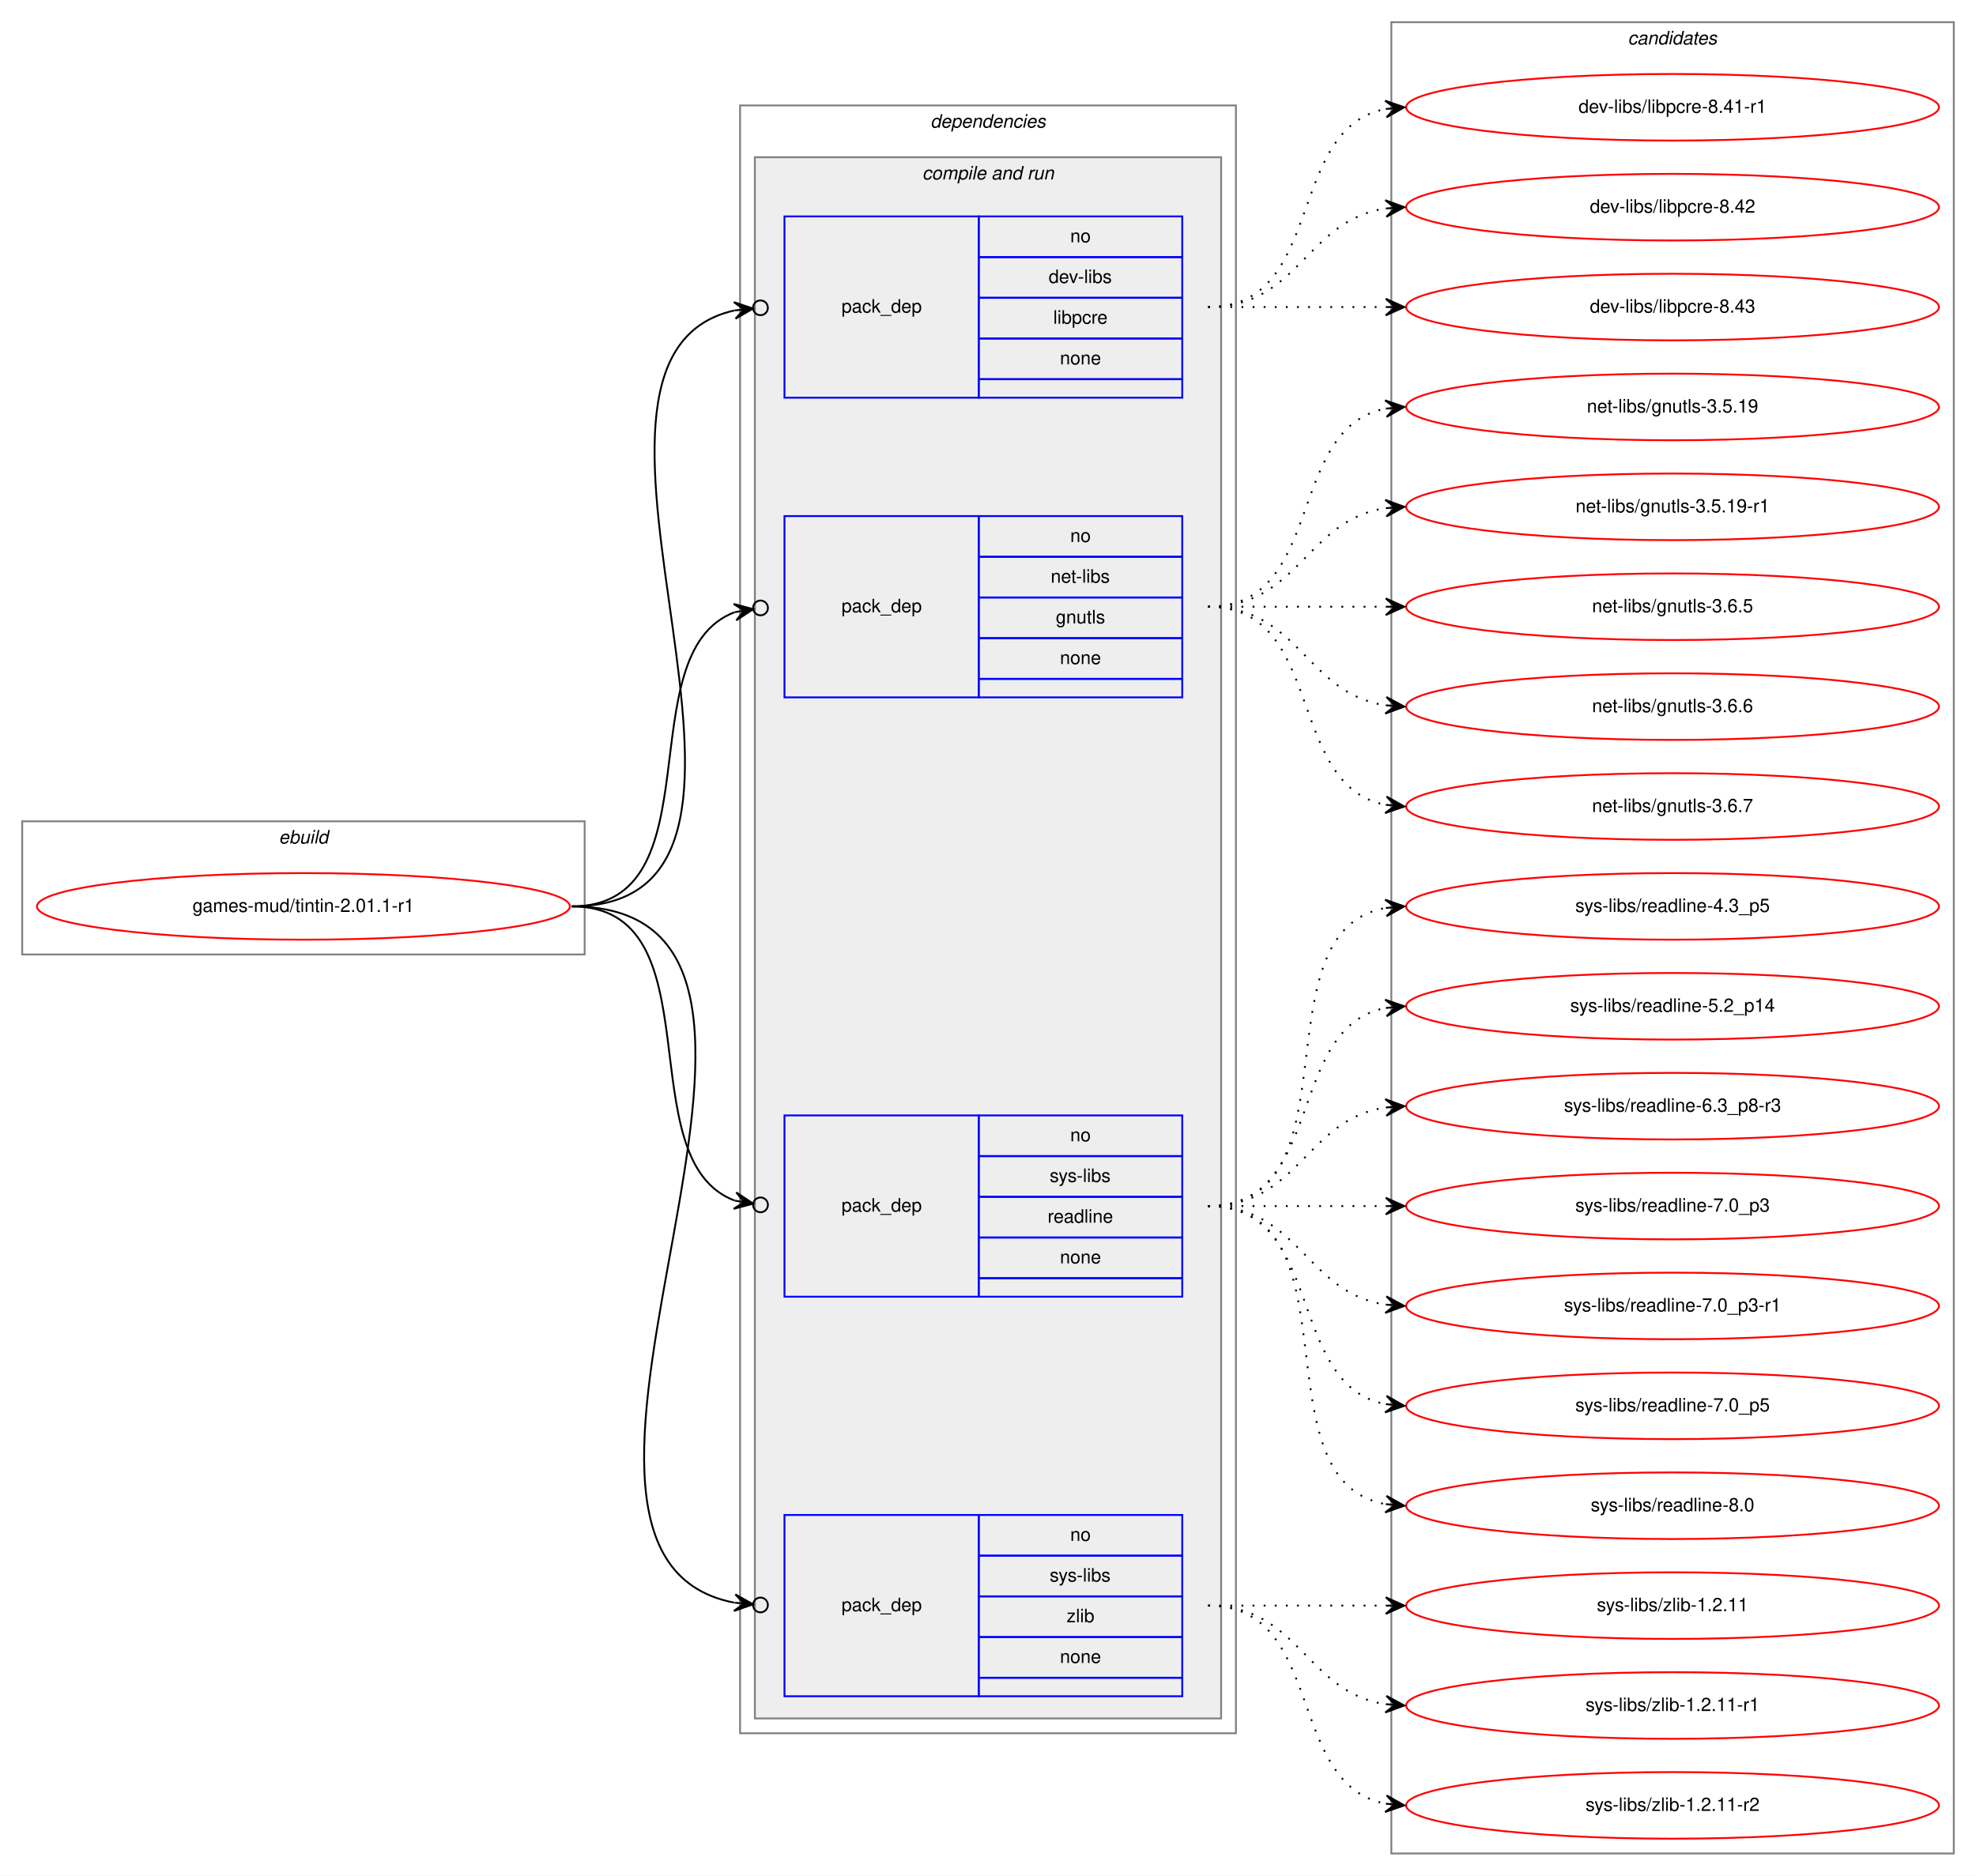
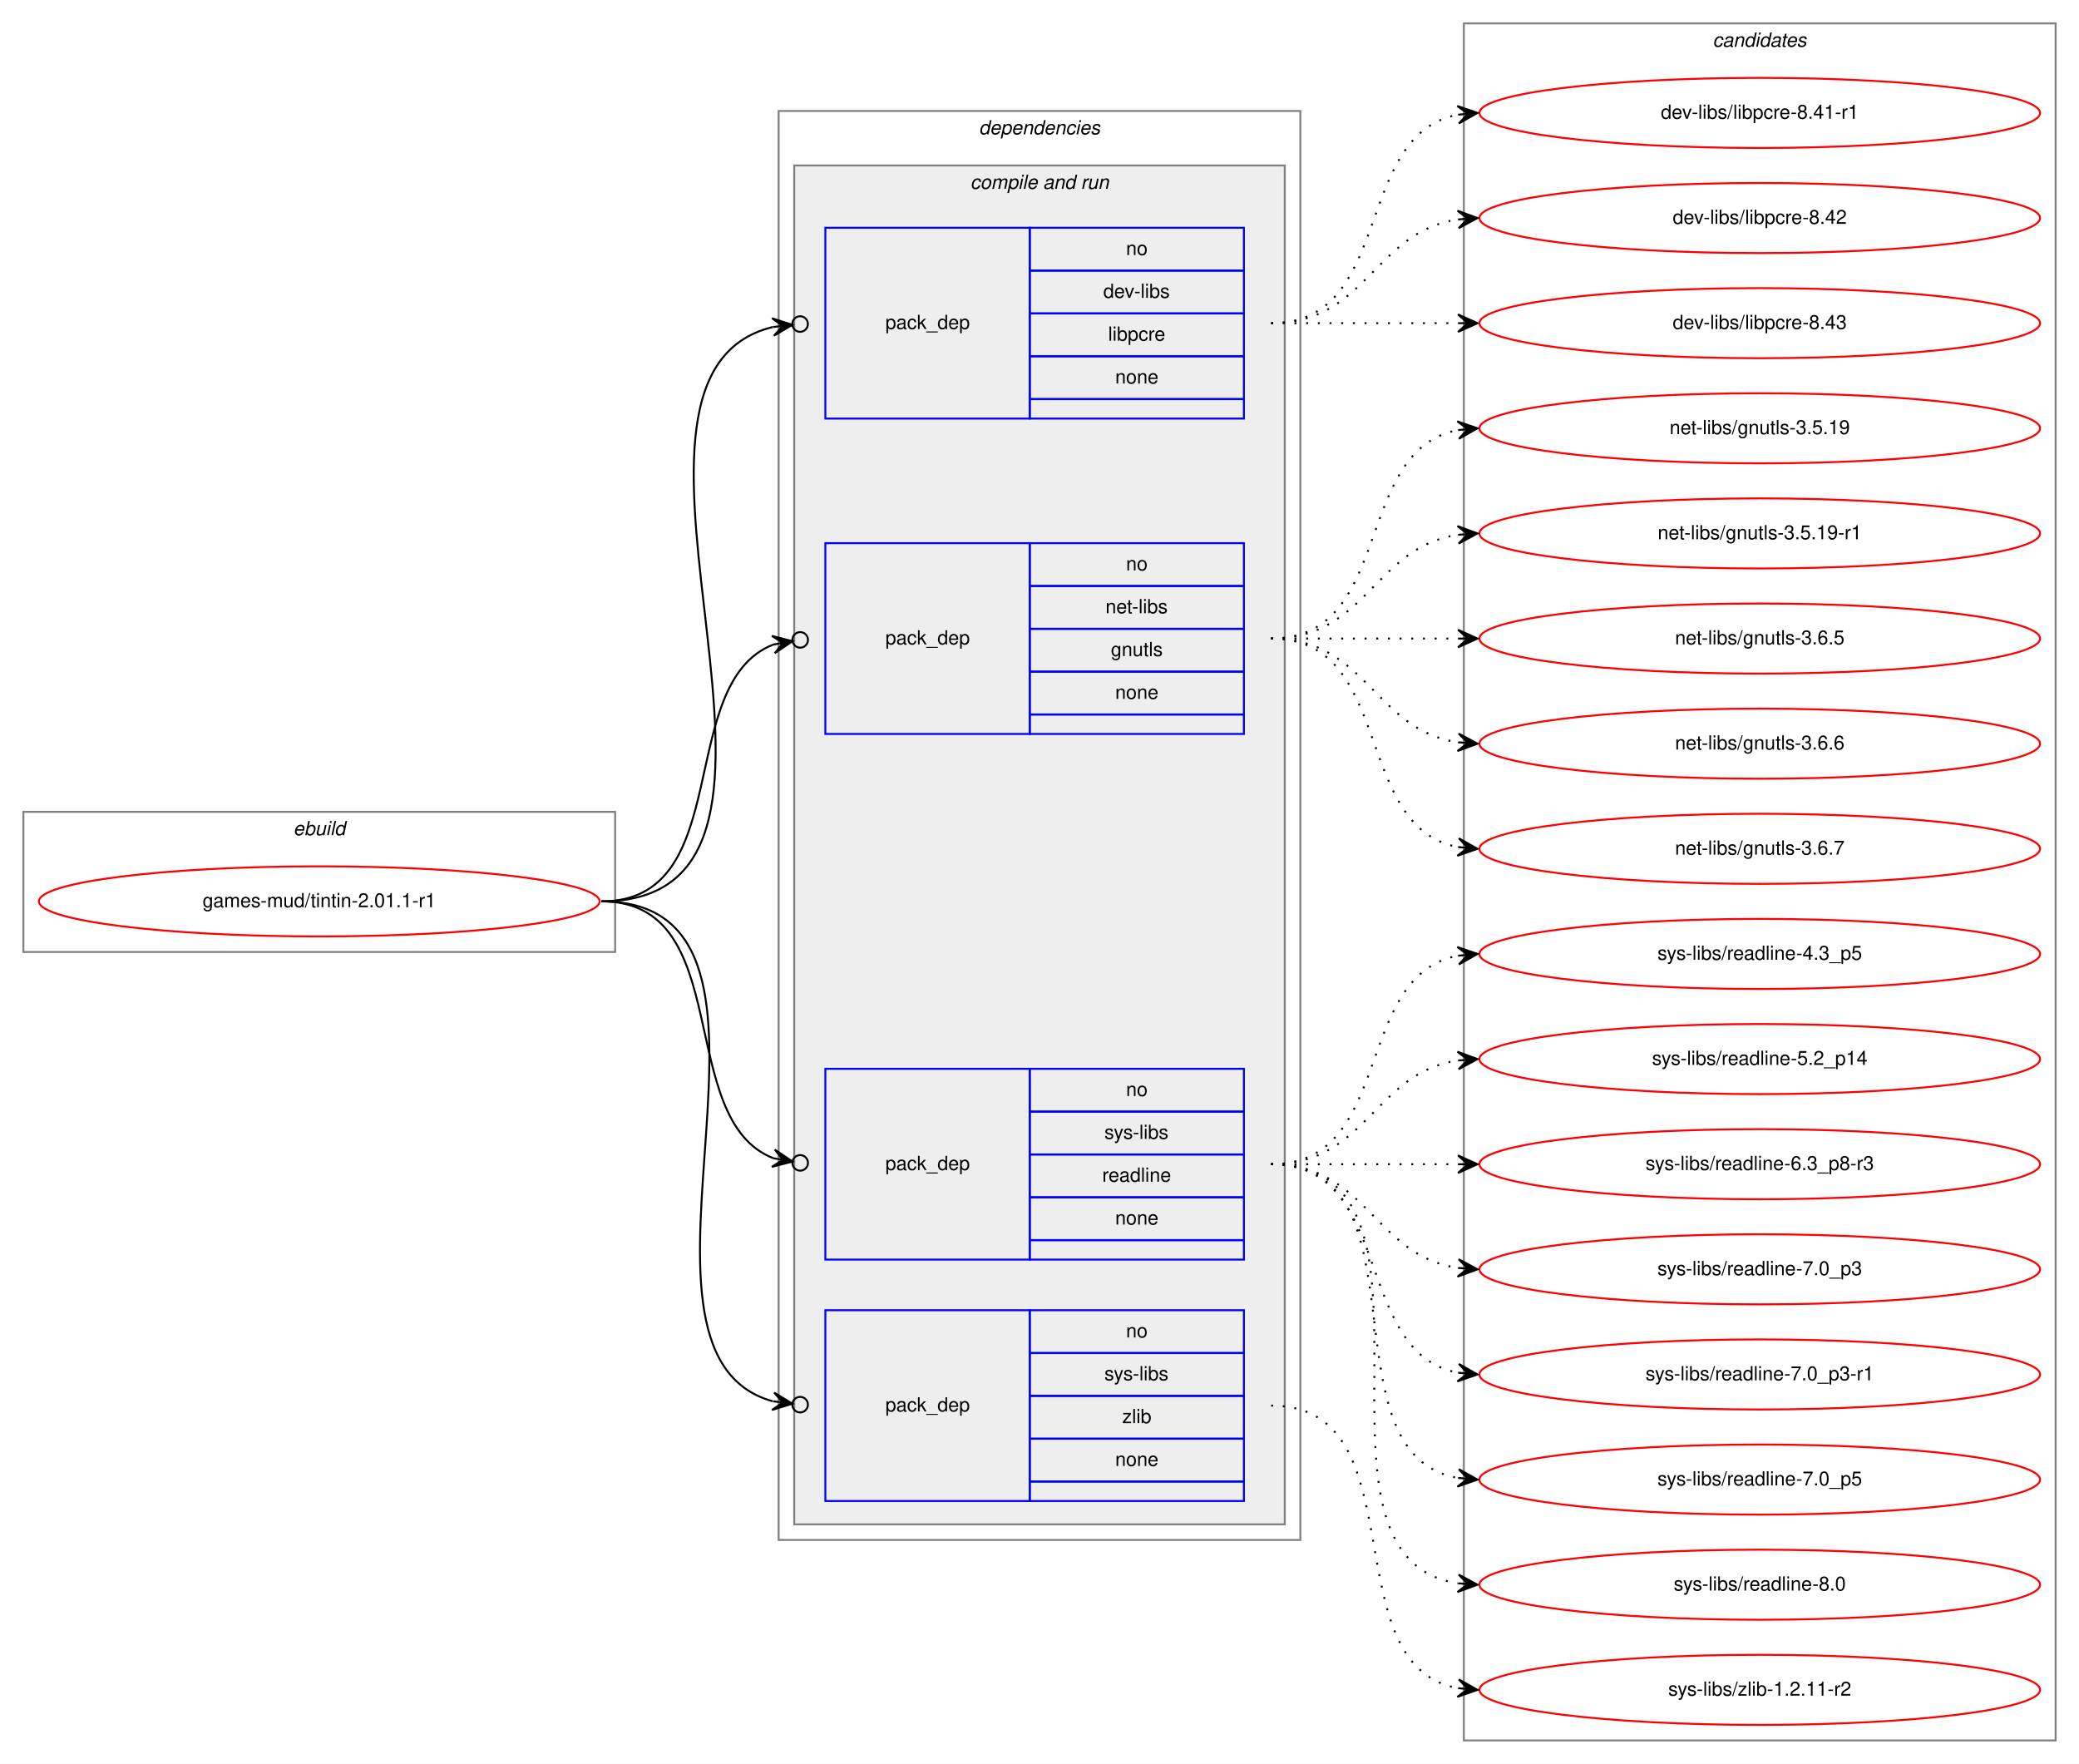
- <svg xmlns="http://www.w3.org/2000/svg" xmlns:xlink="http://www.w3.org/1999/xlink" width="1068pt" height="1014pt" viewBox="0.00 0.00 1068.00 1014.00">
-   <g id="graph0" class="graph" transform="scale(1 1) rotate(0) translate(4 1010)">
-     <polygon fill="white" stroke="transparent" points="-4,4 -4,-1010 1064,-1010 1064,4 -4,4" />
+ <svg xmlns="http://www.w3.org/2000/svg" xmlns:xlink="http://www.w3.org/1999/xlink" width="1068pt" height="906pt" viewBox="0.00 0.00 1068.00 906.00">
+   <g id="graph0" class="graph" transform="scale(1 1) rotate(0) translate(4 902)">
+     <polygon fill="white" stroke="transparent" points="-4,4 -4,-902 1064,-902 1064,4 -4,4" />
    <g id="clust1" class="cluster">
-       <polygon fill="none" stroke="gray" points="8,-494 8,-566 312,-566 312,-494 8,-494" />
-       <text text-anchor="start" x="146.66" y="-554" font-family="Helvetica,sans-Serif" font-style="italic" font-size="10.00">ebuild</text>
+       <polygon fill="none" stroke="gray" points="8,-413 8,-485 312,-485 312,-413 8,-413" />
+       <text text-anchor="start" x="146.66" y="-473" font-family="Helvetica,sans-Serif" font-style="italic" font-size="10.00">ebuild</text>
    </g>
    <g id="clust2" class="cluster">
-       <polygon fill="none" stroke="gray" points="396,-73 396,-953 664,-953 664,-73 396,-73" />
-       <text text-anchor="start" x="498.88" y="-941" font-family="Helvetica,sans-Serif" font-style="italic" font-size="10.00">dependencies</text>
+       <polygon fill="none" stroke="gray" points="396,-111 396,-845 664,-845 664,-111 396,-111" />
+       <text text-anchor="start" x="498.88" y="-833" font-family="Helvetica,sans-Serif" font-style="italic" font-size="10.00">dependencies</text>
    </g>
    <g id="clust4" class="cluster">
-       <polygon fill="#eeeeee" stroke="gray" points="404,-81 404,-925 656,-925 656,-81 404,-81" />
-       <text text-anchor="start" x="494.44" y="-913" font-family="Helvetica,sans-Serif" font-style="italic" font-size="10.00">compile and run</text>
+       <polygon fill="#eeeeee" stroke="gray" points="404,-119 404,-817 656,-817 656,-119 404,-119" />
+       <text text-anchor="start" x="494.44" y="-805" font-family="Helvetica,sans-Serif" font-style="italic" font-size="10.00">compile and run</text>
    </g>
    <g id="clust10" class="cluster">
-       <polygon fill="none" stroke="gray" points="748,-8 748,-998 1052,-998 1052,-8 748,-8" />
-       <text text-anchor="start" x="875.82" y="-986" font-family="Helvetica,sans-Serif" font-style="italic" font-size="10.00">candidates</text>
+       <polygon fill="none" stroke="gray" points="748,-8 748,-890 1052,-890 1052,-8 748,-8" />
+       <text text-anchor="start" x="875.82" y="-878" font-family="Helvetica,sans-Serif" font-style="italic" font-size="10.00">candidates</text>
    </g>
    <g id="node1" class="node">
      <g id="a_node1">
        <a xlink:href="../games-mud/tintin-2.01.1-r1.svg" xlink:title="games-mud/tintin-2.01.1-r1">
-           <ellipse fill="none" stroke="red" cx="160" cy="-520" rx="144" ry="18" />
-           <text text-anchor="middle" x="160" y="-517" font-family="Helvetica,sans-Serif" font-size="10.00">games-mud/tintin-2.01.1-r1</text>
+           <ellipse fill="none" stroke="red" cx="160" cy="-439" rx="144" ry="18" />
+           <text text-anchor="middle" x="160" y="-436" font-family="Helvetica,sans-Serif" font-size="10.00">games-mud/tintin-2.01.1-r1</text>
        </a>
      </g>
    </g>
    <g id="node2" class="node">
-       <polygon fill="none" stroke="blue" points="420,-795 420,-893 525,-893 525,-795 420,-795" />
-       <text text-anchor="start" x="450.82" y="-841" font-family="Helvetica,sans-Serif" font-size="10.00">pack_dep</text>
-       <polygon fill="none" stroke="blue" points="525,-871 525,-893 635,-893 635,-871 525,-871" />
-       <text text-anchor="start" x="574.44" y="-879" font-family="Helvetica,sans-Serif" font-size="10.00">no</text>
-       <polygon fill="none" stroke="blue" points="525,-849 525,-871 635,-871 635,-849 525,-849" />
-       <text text-anchor="start" x="562.78" y="-857" font-family="Helvetica,sans-Serif" font-size="10.00">dev-libs</text>
-       <polygon fill="none" stroke="blue" points="525,-827 525,-849 635,-849 635,-827 525,-827" />
-       <text text-anchor="start" x="565.28" y="-835" font-family="Helvetica,sans-Serif" font-size="10.00">libpcre</text>
-       <polygon fill="none" stroke="blue" points="525,-805 525,-827 635,-827 635,-805 525,-805" />
-       <text text-anchor="start" x="568.88" y="-813" font-family="Helvetica,sans-Serif" font-size="10.00">none</text>
-       <polygon fill="none" stroke="blue" points="525,-795 525,-805 635,-805 635,-795 525,-795" />
+       <polygon fill="none" stroke="blue" points="420,-687 420,-785 525,-785 525,-687 420,-687" />
+       <text text-anchor="start" x="450.82" y="-733" font-family="Helvetica,sans-Serif" font-size="10.00">pack_dep</text>
+       <polygon fill="none" stroke="blue" points="525,-763 525,-785 635,-785 635,-763 525,-763" />
+       <text text-anchor="start" x="574.44" y="-771" font-family="Helvetica,sans-Serif" font-size="10.00">no</text>
+       <polygon fill="none" stroke="blue" points="525,-741 525,-763 635,-763 635,-741 525,-741" />
+       <text text-anchor="start" x="562.78" y="-749" font-family="Helvetica,sans-Serif" font-size="10.00">dev-libs</text>
+       <polygon fill="none" stroke="blue" points="525,-719 525,-741 635,-741 635,-719 525,-719" />
+       <text text-anchor="start" x="565.28" y="-727" font-family="Helvetica,sans-Serif" font-size="10.00">libpcre</text>
+       <polygon fill="none" stroke="blue" points="525,-697 525,-719 635,-719 635,-697 525,-697" />
+       <text text-anchor="start" x="568.88" y="-705" font-family="Helvetica,sans-Serif" font-size="10.00">none</text>
+       <polygon fill="none" stroke="blue" points="525,-687 525,-697 635,-697 635,-687 525,-687" />
    </g>
    <g id="edge1" class="edge">
-       <path fill="none" stroke="black" d="M305,-520C449.85,-520 276.13,-816.15 392.99,-842.18" />
-       <ellipse fill="none" stroke="black" cx="407.02" cy="-843.6" rx="4" ry="4" />
-       <polygon fill="black" stroke="black" points="403.04,-843.19 392.64,-846.67 398.07,-842.69 393.09,-842.19 393.09,-842.19 393.09,-842.19 398.07,-842.69 393.54,-837.71 403.04,-843.19 403.04,-843.19" />
+       <path fill="none" stroke="black" d="M305,-439C438.45,-439 286.81,-708.26 392.97,-734.02" />
+       <ellipse fill="none" stroke="black" cx="407.02" cy="-735.56" rx="4" ry="4" />
+       <polygon fill="black" stroke="black" points="403.05,-735.13 392.62,-738.51 398.08,-734.58 393.11,-734.04 393.11,-734.04 393.11,-734.04 398.08,-734.58 393.6,-729.57 403.05,-735.13 403.05,-735.13" />
    </g>
    <g id="node3" class="node">
-       <polygon fill="none" stroke="blue" points="420,-633 420,-731 525,-731 525,-633 420,-633" />
-       <text text-anchor="start" x="450.82" y="-679" font-family="Helvetica,sans-Serif" font-size="10.00">pack_dep</text>
-       <polygon fill="none" stroke="blue" points="525,-709 525,-731 635,-731 635,-709 525,-709" />
-       <text text-anchor="start" x="574.44" y="-717" font-family="Helvetica,sans-Serif" font-size="10.00">no</text>
-       <polygon fill="none" stroke="blue" points="525,-687 525,-709 635,-709 635,-687 525,-687" />
-       <text text-anchor="start" x="563.89" y="-695" font-family="Helvetica,sans-Serif" font-size="10.00">net-libs</text>
-       <polygon fill="none" stroke="blue" points="525,-665 525,-687 635,-687 635,-665 525,-665" />
-       <text text-anchor="start" x="566.66" y="-673" font-family="Helvetica,sans-Serif" font-size="10.00">gnutls</text>
-       <polygon fill="none" stroke="blue" points="525,-643 525,-665 635,-665 635,-643 525,-643" />
-       <text text-anchor="start" x="568.88" y="-651" font-family="Helvetica,sans-Serif" font-size="10.00">none</text>
-       <polygon fill="none" stroke="blue" points="525,-633 525,-643 635,-643 635,-633 525,-633" />
+       <polygon fill="none" stroke="blue" points="420,-525 420,-623 525,-623 525,-525 420,-525" />
+       <text text-anchor="start" x="450.82" y="-571" font-family="Helvetica,sans-Serif" font-size="10.00">pack_dep</text>
+       <polygon fill="none" stroke="blue" points="525,-601 525,-623 635,-623 635,-601 525,-601" />
+       <text text-anchor="start" x="574.44" y="-609" font-family="Helvetica,sans-Serif" font-size="10.00">no</text>
+       <polygon fill="none" stroke="blue" points="525,-579 525,-601 635,-601 635,-579 525,-579" />
+       <text text-anchor="start" x="563.89" y="-587" font-family="Helvetica,sans-Serif" font-size="10.00">net-libs</text>
+       <polygon fill="none" stroke="blue" points="525,-557 525,-579 635,-579 635,-557 525,-557" />
+       <text text-anchor="start" x="566.66" y="-565" font-family="Helvetica,sans-Serif" font-size="10.00">gnutls</text>
+       <polygon fill="none" stroke="blue" points="525,-535 525,-557 635,-557 635,-535 525,-535" />
+       <text text-anchor="start" x="568.88" y="-543" font-family="Helvetica,sans-Serif" font-size="10.00">none</text>
+       <polygon fill="none" stroke="blue" points="525,-525 525,-535 635,-535 635,-525 525,-525" />
    </g>
    <g id="edge2" class="edge">
-       <path fill="none" stroke="black" d="M305,-520C384.15,-520 334.57,-657.09 393.1,-679.05" />
-       <ellipse fill="none" stroke="black" cx="407.05" cy="-681.35" rx="4" ry="4" />
-       <polygon fill="black" stroke="black" points="403.11,-680.7 392.51,-683.51 398.17,-679.89 393.24,-679.07 393.24,-679.07 393.24,-679.07 398.17,-679.89 393.97,-674.63 403.11,-680.7 403.11,-680.7" />
+       <path fill="none" stroke="black" d="M305,-439C374.43,-439 342.09,-550.83 393.24,-570.93" />
+       <ellipse fill="none" stroke="black" cx="407.06" cy="-573.32" rx="4" ry="4" />
+       <polygon fill="black" stroke="black" points="403.12,-572.64 392.5,-575.37 398.19,-571.78 393.26,-570.93 393.26,-570.93 393.26,-570.93 398.19,-571.78 394.03,-566.5 403.12,-572.64 403.12,-572.64" />
    </g>
    <g id="node4" class="node">
-       <polygon fill="none" stroke="blue" points="420,-309 420,-407 525,-407 525,-309 420,-309" />
-       <text text-anchor="start" x="450.82" y="-355" font-family="Helvetica,sans-Serif" font-size="10.00">pack_dep</text>
-       <polygon fill="none" stroke="blue" points="525,-385 525,-407 635,-407 635,-385 525,-385" />
-       <text text-anchor="start" x="574.44" y="-393" font-family="Helvetica,sans-Serif" font-size="10.00">no</text>
-       <polygon fill="none" stroke="blue" points="525,-363 525,-385 635,-385 635,-363 525,-363" />
-       <text text-anchor="start" x="563.34" y="-371" font-family="Helvetica,sans-Serif" font-size="10.00">sys-libs</text>
-       <polygon fill="none" stroke="blue" points="525,-341 525,-363 635,-363 635,-341 525,-341" />
-       <text text-anchor="start" x="562.22" y="-349" font-family="Helvetica,sans-Serif" font-size="10.00">readline</text>
-       <polygon fill="none" stroke="blue" points="525,-319 525,-341 635,-341 635,-319 525,-319" />
-       <text text-anchor="start" x="568.88" y="-327" font-family="Helvetica,sans-Serif" font-size="10.00">none</text>
-       <polygon fill="none" stroke="blue" points="525,-309 525,-319 635,-319 635,-309 525,-309" />
+       <polygon fill="none" stroke="blue" points="420,-255 420,-353 525,-353 525,-255 420,-255" />
+       <text text-anchor="start" x="450.82" y="-301" font-family="Helvetica,sans-Serif" font-size="10.00">pack_dep</text>
+       <polygon fill="none" stroke="blue" points="525,-331 525,-353 635,-353 635,-331 525,-331" />
+       <text text-anchor="start" x="574.44" y="-339" font-family="Helvetica,sans-Serif" font-size="10.00">no</text>
+       <polygon fill="none" stroke="blue" points="525,-309 525,-331 635,-331 635,-309 525,-309" />
+       <text text-anchor="start" x="563.34" y="-317" font-family="Helvetica,sans-Serif" font-size="10.00">sys-libs</text>
+       <polygon fill="none" stroke="blue" points="525,-287 525,-309 635,-309 635,-287 525,-287" />
+       <text text-anchor="start" x="562.22" y="-295" font-family="Helvetica,sans-Serif" font-size="10.00">readline</text>
+       <polygon fill="none" stroke="blue" points="525,-265 525,-287 635,-287 635,-265 525,-265" />
+       <text text-anchor="start" x="568.88" y="-273" font-family="Helvetica,sans-Serif" font-size="10.00">none</text>
+       <polygon fill="none" stroke="blue" points="525,-255 525,-265 635,-265 635,-255 525,-255" />
    </g>
    <g id="edge3" class="edge">
-       <path fill="none" stroke="black" d="M305,-520C384.15,-520 334.57,-382.91 393.1,-360.95" />
-       <ellipse fill="none" stroke="black" cx="407.05" cy="-358.65" rx="4" ry="4" />
-       <polygon fill="black" stroke="black" points="403.11,-359.3 393.97,-365.37 398.17,-360.11 393.24,-360.93 393.24,-360.93 393.24,-360.93 398.17,-360.11 392.51,-356.49 403.11,-359.3 403.11,-359.3" />
+       <path fill="none" stroke="black" d="M305,-439C374.43,-439 342.09,-327.17 393.24,-307.07" />
+       <ellipse fill="none" stroke="black" cx="407.06" cy="-304.68" rx="4" ry="4" />
+       <polygon fill="black" stroke="black" points="403.12,-305.36 394.03,-311.5 398.19,-306.22 393.26,-307.07 393.26,-307.07 393.26,-307.07 398.19,-306.22 392.5,-302.63 403.12,-305.36 403.12,-305.36" />
    </g>
    <g id="node5" class="node">
-       <polygon fill="none" stroke="blue" points="420,-93 420,-191 525,-191 525,-93 420,-93" />
-       <text text-anchor="start" x="450.82" y="-139" font-family="Helvetica,sans-Serif" font-size="10.00">pack_dep</text>
-       <polygon fill="none" stroke="blue" points="525,-169 525,-191 635,-191 635,-169 525,-169" />
-       <text text-anchor="start" x="574.44" y="-177" font-family="Helvetica,sans-Serif" font-size="10.00">no</text>
-       <polygon fill="none" stroke="blue" points="525,-147 525,-169 635,-169 635,-147 525,-147" />
-       <text text-anchor="start" x="563.34" y="-155" font-family="Helvetica,sans-Serif" font-size="10.00">sys-libs</text>
-       <polygon fill="none" stroke="blue" points="525,-125 525,-147 635,-147 635,-125 525,-125" />
-       <text text-anchor="start" x="572.5" y="-133" font-family="Helvetica,sans-Serif" font-size="10.00">zlib</text>
-       <polygon fill="none" stroke="blue" points="525,-103 525,-125 635,-125 635,-103 525,-103" />
-       <text text-anchor="start" x="568.88" y="-111" font-family="Helvetica,sans-Serif" font-size="10.00">none</text>
-       <polygon fill="none" stroke="blue" points="525,-93 525,-103 635,-103 635,-93 525,-93" />
+       <polygon fill="none" stroke="blue" points="420,-131 420,-229 525,-229 525,-131 420,-131" />
+       <text text-anchor="start" x="450.82" y="-177" font-family="Helvetica,sans-Serif" font-size="10.00">pack_dep</text>
+       <polygon fill="none" stroke="blue" points="525,-207 525,-229 635,-229 635,-207 525,-207" />
+       <text text-anchor="start" x="574.44" y="-215" font-family="Helvetica,sans-Serif" font-size="10.00">no</text>
+       <polygon fill="none" stroke="blue" points="525,-185 525,-207 635,-207 635,-185 525,-185" />
+       <text text-anchor="start" x="563.34" y="-193" font-family="Helvetica,sans-Serif" font-size="10.00">sys-libs</text>
+       <polygon fill="none" stroke="blue" points="525,-163 525,-185 635,-185 635,-163 525,-163" />
+       <text text-anchor="start" x="572.5" y="-171" font-family="Helvetica,sans-Serif" font-size="10.00">zlib</text>
+       <polygon fill="none" stroke="blue" points="525,-141 525,-163 635,-163 635,-141 525,-141" />
+       <text text-anchor="start" x="568.88" y="-149" font-family="Helvetica,sans-Serif" font-size="10.00">none</text>
+       <polygon fill="none" stroke="blue" points="525,-131 525,-141 635,-141 635,-131 525,-131" />
    </g>
    <g id="edge4" class="edge">
-       <path fill="none" stroke="black" d="M305,-520C472.84,-520 254.42,-170.24 392.83,-143.6" />
-       <ellipse fill="none" stroke="black" cx="407.02" cy="-142.35" rx="4" ry="4" />
-       <polygon fill="black" stroke="black" points="403.03,-142.7 393.47,-148.07 398.05,-143.14 393.07,-143.58 393.07,-143.58 393.07,-143.58 398.05,-143.14 392.67,-139.1 403.03,-142.7 403.03,-142.7" />
+       <path fill="none" stroke="black" d="M305,-439C422.58,-439 301.44,-207.55 392.9,-182.24" />
+       <ellipse fill="none" stroke="black" cx="407.03" cy="-180.49" rx="4" ry="4" />
+       <polygon fill="black" stroke="black" points="403.06,-180.98 393.69,-186.68 398.1,-181.6 393.14,-182.21 393.14,-182.21 393.14,-182.21 398.1,-181.6 392.58,-177.74 403.06,-180.98 403.06,-180.98" />
    </g>
    <g id="node6" class="node">
      <g id="a_node6">
        <a xlink:href="../dev-libs/libpcre-8.41-r1.svg" xlink:title="dev-libs/libpcre-8.41-r1">
-           <ellipse fill="none" stroke="red" cx="900" cy="-952" rx="144" ry="18" />
-           <text text-anchor="middle" x="900" y="-949" font-family="Helvetica,sans-Serif" font-size="10.00">dev-libs/libpcre-8.41-r1</text>
+           <ellipse fill="none" stroke="red" cx="900" cy="-844" rx="144" ry="18" />
+           <text text-anchor="middle" x="900" y="-841" font-family="Helvetica,sans-Serif" font-size="10.00">dev-libs/libpcre-8.41-r1</text>
        </a>
      </g>
    </g>
    <g id="edge5" class="edge">
-       <path fill="none" stroke="black" stroke-dasharray="1,5" d="M649,-844C712.58,-844 690.58,-940.51 744.79,-951.07" />
-       <polygon fill="black" stroke="black" points="755,-952 744.63,-955.57 750.02,-951.54 745.04,-951.09 745.04,-951.09 745.04,-951.09 750.02,-951.54 745.45,-946.61 755,-952 755,-952" />
+       <path fill="none" stroke="black" stroke-dasharray="1,5" d="M649,-736C712.58,-736 690.58,-832.51 744.79,-843.07" />
+       <polygon fill="black" stroke="black" points="755,-844 744.63,-847.57 750.02,-843.54 745.04,-843.09 745.04,-843.09 745.04,-843.09 750.02,-843.54 745.45,-838.61 755,-844 755,-844" />
    </g>
    <g id="node7" class="node">
      <g id="a_node7">
        <a xlink:href="../dev-libs/libpcre-8.42.svg" xlink:title="dev-libs/libpcre-8.42">
-           <ellipse fill="none" stroke="red" cx="900" cy="-898" rx="144" ry="18" />
-           <text text-anchor="middle" x="900" y="-895" font-family="Helvetica,sans-Serif" font-size="10.00">dev-libs/libpcre-8.42</text>
+           <ellipse fill="none" stroke="red" cx="900" cy="-790" rx="144" ry="18" />
+           <text text-anchor="middle" x="900" y="-787" font-family="Helvetica,sans-Serif" font-size="10.00">dev-libs/libpcre-8.42</text>
        </a>
      </g>
    </g>
    <g id="edge6" class="edge">
-       <path fill="none" stroke="black" stroke-dasharray="1,5" d="M649,-844C698.26,-844 701.85,-890.87 744.86,-897.28" />
-       <polygon fill="black" stroke="black" points="755,-898 744.71,-901.78 750.01,-897.64 745.03,-897.29 745.03,-897.29 745.03,-897.29 750.01,-897.64 745.35,-892.8 755,-898 755,-898" />
+       <path fill="none" stroke="black" stroke-dasharray="1,5" d="M649,-736C698.26,-736 701.85,-782.87 744.86,-789.28" />
+       <polygon fill="black" stroke="black" points="755,-790 744.71,-793.78 750.01,-789.64 745.03,-789.29 745.03,-789.29 745.03,-789.29 750.01,-789.64 745.35,-784.8 755,-790 755,-790" />
    </g>
    <g id="node8" class="node">
      <g id="a_node8">
        <a xlink:href="../dev-libs/libpcre-8.43.svg" xlink:title="dev-libs/libpcre-8.43">
-           <ellipse fill="none" stroke="red" cx="900" cy="-844" rx="144" ry="18" />
-           <text text-anchor="middle" x="900" y="-841" font-family="Helvetica,sans-Serif" font-size="10.00">dev-libs/libpcre-8.43</text>
+           <ellipse fill="none" stroke="red" cx="900" cy="-736" rx="144" ry="18" />
+           <text text-anchor="middle" x="900" y="-733" font-family="Helvetica,sans-Serif" font-size="10.00">dev-libs/libpcre-8.43</text>
        </a>
      </g>
    </g>
    <g id="edge7" class="edge">
-       <path fill="none" stroke="black" stroke-dasharray="1,5" d="M649,-844C692.43,-844 705.83,-844 744.57,-844" />
-       <polygon fill="black" stroke="black" points="755,-844 745,-848.5 750,-844 745,-844 745,-844 745,-844 750,-844 745,-839.5 755,-844 755,-844" />
+       <path fill="none" stroke="black" stroke-dasharray="1,5" d="M649,-736C692.43,-736 705.83,-736 744.57,-736" />
+       <polygon fill="black" stroke="black" points="755,-736 745,-740.5 750,-736 745,-736 745,-736 745,-736 750,-736 745,-731.5 755,-736 755,-736" />
    </g>
    <g id="node9" class="node">
      <g id="a_node9">
        <a xlink:href="../net-libs/gnutls-3.5.19.svg" xlink:title="net-libs/gnutls-3.5.19">
-           <ellipse fill="none" stroke="red" cx="900" cy="-790" rx="144" ry="18" />
-           <text text-anchor="middle" x="900" y="-787" font-family="Helvetica,sans-Serif" font-size="10.00">net-libs/gnutls-3.5.19</text>
+           <ellipse fill="none" stroke="red" cx="900" cy="-682" rx="144" ry="18" />
+           <text text-anchor="middle" x="900" y="-679" font-family="Helvetica,sans-Serif" font-size="10.00">net-libs/gnutls-3.5.19</text>
        </a>
      </g>
    </g>
    <g id="edge8" class="edge">
-       <path fill="none" stroke="black" stroke-dasharray="1,5" d="M649,-682C712.58,-682 690.58,-778.51 744.79,-789.07" />
-       <polygon fill="black" stroke="black" points="755,-790 744.63,-793.57 750.02,-789.54 745.04,-789.09 745.04,-789.09 745.04,-789.09 750.02,-789.54 745.45,-784.61 755,-790 755,-790" />
+       <path fill="none" stroke="black" stroke-dasharray="1,5" d="M649,-574C712.58,-574 690.58,-670.51 744.79,-681.07" />
+       <polygon fill="black" stroke="black" points="755,-682 744.63,-685.57 750.02,-681.54 745.04,-681.09 745.04,-681.09 745.04,-681.09 750.02,-681.54 745.45,-676.61 755,-682 755,-682" />
    </g>
    <g id="node10" class="node">
      <g id="a_node10">
        <a xlink:href="../net-libs/gnutls-3.5.19-r1.svg" xlink:title="net-libs/gnutls-3.5.19-r1">
-           <ellipse fill="none" stroke="red" cx="900" cy="-736" rx="144" ry="18" />
-           <text text-anchor="middle" x="900" y="-733" font-family="Helvetica,sans-Serif" font-size="10.00">net-libs/gnutls-3.5.19-r1</text>
+           <ellipse fill="none" stroke="red" cx="900" cy="-628" rx="144" ry="18" />
+           <text text-anchor="middle" x="900" y="-625" font-family="Helvetica,sans-Serif" font-size="10.00">net-libs/gnutls-3.5.19-r1</text>
        </a>
      </g>
    </g>
    <g id="edge9" class="edge">
-       <path fill="none" stroke="black" stroke-dasharray="1,5" d="M649,-682C698.26,-682 701.85,-728.87 744.86,-735.28" />
-       <polygon fill="black" stroke="black" points="755,-736 744.71,-739.78 750.01,-735.64 745.03,-735.29 745.03,-735.29 745.03,-735.29 750.01,-735.64 745.35,-730.8 755,-736 755,-736" />
+       <path fill="none" stroke="black" stroke-dasharray="1,5" d="M649,-574C698.26,-574 701.85,-620.87 744.86,-627.28" />
+       <polygon fill="black" stroke="black" points="755,-628 744.71,-631.78 750.01,-627.64 745.03,-627.29 745.03,-627.29 745.03,-627.29 750.01,-627.64 745.35,-622.8 755,-628 755,-628" />
    </g>
    <g id="node11" class="node">
      <g id="a_node11">
        <a xlink:href="../net-libs/gnutls-3.6.5.svg" xlink:title="net-libs/gnutls-3.6.5">
-           <ellipse fill="none" stroke="red" cx="900" cy="-682" rx="144" ry="18" />
-           <text text-anchor="middle" x="900" y="-679" font-family="Helvetica,sans-Serif" font-size="10.00">net-libs/gnutls-3.6.5</text>
+           <ellipse fill="none" stroke="red" cx="900" cy="-574" rx="144" ry="18" />
+           <text text-anchor="middle" x="900" y="-571" font-family="Helvetica,sans-Serif" font-size="10.00">net-libs/gnutls-3.6.5</text>
        </a>
      </g>
    </g>
    <g id="edge10" class="edge">
-       <path fill="none" stroke="black" stroke-dasharray="1,5" d="M649,-682C692.43,-682 705.83,-682 744.57,-682" />
-       <polygon fill="black" stroke="black" points="755,-682 745,-686.5 750,-682 745,-682 745,-682 745,-682 750,-682 745,-677.5 755,-682 755,-682" />
+       <path fill="none" stroke="black" stroke-dasharray="1,5" d="M649,-574C692.43,-574 705.83,-574 744.57,-574" />
+       <polygon fill="black" stroke="black" points="755,-574 745,-578.5 750,-574 745,-574 745,-574 745,-574 750,-574 745,-569.5 755,-574 755,-574" />
    </g>
    <g id="node12" class="node">
      <g id="a_node12">
        <a xlink:href="../net-libs/gnutls-3.6.6.svg" xlink:title="net-libs/gnutls-3.6.6">
-           <ellipse fill="none" stroke="red" cx="900" cy="-628" rx="144" ry="18" />
-           <text text-anchor="middle" x="900" y="-625" font-family="Helvetica,sans-Serif" font-size="10.00">net-libs/gnutls-3.6.6</text>
+           <ellipse fill="none" stroke="red" cx="900" cy="-520" rx="144" ry="18" />
+           <text text-anchor="middle" x="900" y="-517" font-family="Helvetica,sans-Serif" font-size="10.00">net-libs/gnutls-3.6.6</text>
        </a>
      </g>
    </g>
    <g id="edge11" class="edge">
-       <path fill="none" stroke="black" stroke-dasharray="1,5" d="M649,-682C698.26,-682 701.85,-635.13 744.86,-628.72" />
-       <polygon fill="black" stroke="black" points="755,-628 745.35,-633.2 750.01,-628.36 745.03,-628.71 745.03,-628.71 745.03,-628.71 750.01,-628.36 744.71,-624.22 755,-628 755,-628" />
+       <path fill="none" stroke="black" stroke-dasharray="1,5" d="M649,-574C698.26,-574 701.85,-527.13 744.86,-520.72" />
+       <polygon fill="black" stroke="black" points="755,-520 745.35,-525.2 750.01,-520.36 745.03,-520.71 745.03,-520.71 745.03,-520.71 750.01,-520.36 744.71,-516.22 755,-520 755,-520" />
    </g>
    <g id="node13" class="node">
      <g id="a_node13">
        <a xlink:href="../net-libs/gnutls-3.6.7.svg" xlink:title="net-libs/gnutls-3.6.7">
-           <ellipse fill="none" stroke="red" cx="900" cy="-574" rx="144" ry="18" />
-           <text text-anchor="middle" x="900" y="-571" font-family="Helvetica,sans-Serif" font-size="10.00">net-libs/gnutls-3.6.7</text>
+           <ellipse fill="none" stroke="red" cx="900" cy="-466" rx="144" ry="18" />
+           <text text-anchor="middle" x="900" y="-463" font-family="Helvetica,sans-Serif" font-size="10.00">net-libs/gnutls-3.6.7</text>
        </a>
      </g>
    </g>
    <g id="edge12" class="edge">
-       <path fill="none" stroke="black" stroke-dasharray="1,5" d="M649,-682C712.58,-682 690.58,-585.49 744.79,-574.93" />
-       <polygon fill="black" stroke="black" points="755,-574 745.45,-579.39 750.02,-574.46 745.04,-574.91 745.04,-574.91 745.04,-574.91 750.02,-574.46 744.63,-570.43 755,-574 755,-574" />
+       <path fill="none" stroke="black" stroke-dasharray="1,5" d="M649,-574C712.58,-574 690.58,-477.49 744.79,-466.93" />
+       <polygon fill="black" stroke="black" points="755,-466 745.45,-471.39 750.02,-466.46 745.04,-466.91 745.04,-466.91 745.04,-466.91 750.02,-466.46 744.63,-462.43 755,-466 755,-466" />
    </g>
    <g id="node14" class="node">
      <g id="a_node14">
        <a xlink:href="../sys-libs/readline-4.3_p5.svg" xlink:title="sys-libs/readline-4.3_p5">
-           <ellipse fill="none" stroke="red" cx="900" cy="-520" rx="144" ry="18" />
-           <text text-anchor="middle" x="900" y="-517" font-family="Helvetica,sans-Serif" font-size="10.00">sys-libs/readline-4.3_p5</text>
+           <ellipse fill="none" stroke="red" cx="900" cy="-412" rx="144" ry="18" />
+           <text text-anchor="middle" x="900" y="-409" font-family="Helvetica,sans-Serif" font-size="10.00">sys-libs/readline-4.3_p5</text>
        </a>
      </g>
    </g>
    <g id="edge13" class="edge">
-       <path fill="none" stroke="black" stroke-dasharray="1,5" d="M649,-358C731.35,-358 674.36,-506.38 744.73,-519.13" />
-       <polygon fill="black" stroke="black" points="755,-520 744.66,-523.64 750.02,-519.58 745.04,-519.15 745.04,-519.15 745.04,-519.15 750.02,-519.58 745.42,-514.67 755,-520 755,-520" />
+       <path fill="none" stroke="black" stroke-dasharray="1,5" d="M649,-304C712.58,-304 690.58,-400.51 744.79,-411.07" />
+       <polygon fill="black" stroke="black" points="755,-412 744.63,-415.57 750.02,-411.54 745.04,-411.09 745.04,-411.09 745.04,-411.09 750.02,-411.54 745.45,-406.61 755,-412 755,-412" />
    </g>
    <g id="node15" class="node">
      <g id="a_node15">
        <a xlink:href="../sys-libs/readline-5.2_p14.svg" xlink:title="sys-libs/readline-5.2_p14">
-           <ellipse fill="none" stroke="red" cx="900" cy="-466" rx="144" ry="18" />
-           <text text-anchor="middle" x="900" y="-463" font-family="Helvetica,sans-Serif" font-size="10.00">sys-libs/readline-5.2_p14</text>
+           <ellipse fill="none" stroke="red" cx="900" cy="-358" rx="144" ry="18" />
+           <text text-anchor="middle" x="900" y="-355" font-family="Helvetica,sans-Serif" font-size="10.00">sys-libs/readline-5.2_p14</text>
        </a>
      </g>
    </g>
    <g id="edge14" class="edge">
-       <path fill="none" stroke="black" stroke-dasharray="1,5" d="M649,-358C712.58,-358 690.58,-454.51 744.79,-465.07" />
-       <polygon fill="black" stroke="black" points="755,-466 744.63,-469.57 750.02,-465.54 745.04,-465.09 745.04,-465.09 745.04,-465.09 750.02,-465.54 745.45,-460.61 755,-466 755,-466" />
+       <path fill="none" stroke="black" stroke-dasharray="1,5" d="M649,-304C698.26,-304 701.85,-350.87 744.86,-357.28" />
+       <polygon fill="black" stroke="black" points="755,-358 744.71,-361.78 750.01,-357.64 745.03,-357.29 745.03,-357.29 745.03,-357.29 750.01,-357.64 745.35,-352.8 755,-358 755,-358" />
    </g>
    <g id="node16" class="node">
      <g id="a_node16">
        <a xlink:href="../sys-libs/readline-6.3_p8-r3.svg" xlink:title="sys-libs/readline-6.3_p8-r3">
-           <ellipse fill="none" stroke="red" cx="900" cy="-412" rx="144" ry="18" />
-           <text text-anchor="middle" x="900" y="-409" font-family="Helvetica,sans-Serif" font-size="10.00">sys-libs/readline-6.3_p8-r3</text>
+           <ellipse fill="none" stroke="red" cx="900" cy="-304" rx="144" ry="18" />
+           <text text-anchor="middle" x="900" y="-301" font-family="Helvetica,sans-Serif" font-size="10.00">sys-libs/readline-6.3_p8-r3</text>
        </a>
      </g>
    </g>
    <g id="edge15" class="edge">
-       <path fill="none" stroke="black" stroke-dasharray="1,5" d="M649,-358C698.26,-358 701.85,-404.87 744.86,-411.28" />
-       <polygon fill="black" stroke="black" points="755,-412 744.71,-415.78 750.01,-411.64 745.03,-411.29 745.03,-411.29 745.03,-411.29 750.01,-411.64 745.35,-406.8 755,-412 755,-412" />
+       <path fill="none" stroke="black" stroke-dasharray="1,5" d="M649,-304C692.43,-304 705.83,-304 744.57,-304" />
+       <polygon fill="black" stroke="black" points="755,-304 745,-308.5 750,-304 745,-304 745,-304 745,-304 750,-304 745,-299.5 755,-304 755,-304" />
    </g>
    <g id="node17" class="node">
      <g id="a_node17">
        <a xlink:href="../sys-libs/readline-7.0_p3.svg" xlink:title="sys-libs/readline-7.0_p3">
-           <ellipse fill="none" stroke="red" cx="900" cy="-358" rx="144" ry="18" />
-           <text text-anchor="middle" x="900" y="-355" font-family="Helvetica,sans-Serif" font-size="10.00">sys-libs/readline-7.0_p3</text>
+           <ellipse fill="none" stroke="red" cx="900" cy="-250" rx="144" ry="18" />
+           <text text-anchor="middle" x="900" y="-247" font-family="Helvetica,sans-Serif" font-size="10.00">sys-libs/readline-7.0_p3</text>
        </a>
      </g>
    </g>
    <g id="edge16" class="edge">
-       <path fill="none" stroke="black" stroke-dasharray="1,5" d="M649,-358C692.43,-358 705.83,-358 744.57,-358" />
-       <polygon fill="black" stroke="black" points="755,-358 745,-362.5 750,-358 745,-358 745,-358 745,-358 750,-358 745,-353.5 755,-358 755,-358" />
+       <path fill="none" stroke="black" stroke-dasharray="1,5" d="M649,-304C698.26,-304 701.85,-257.13 744.86,-250.72" />
+       <polygon fill="black" stroke="black" points="755,-250 745.35,-255.2 750.01,-250.36 745.03,-250.71 745.03,-250.71 745.03,-250.71 750.01,-250.36 744.71,-246.22 755,-250 755,-250" />
    </g>
    <g id="node18" class="node">
      <g id="a_node18">
        <a xlink:href="../sys-libs/readline-7.0_p3-r1.svg" xlink:title="sys-libs/readline-7.0_p3-r1">
-           <ellipse fill="none" stroke="red" cx="900" cy="-304" rx="144" ry="18" />
-           <text text-anchor="middle" x="900" y="-301" font-family="Helvetica,sans-Serif" font-size="10.00">sys-libs/readline-7.0_p3-r1</text>
+           <ellipse fill="none" stroke="red" cx="900" cy="-196" rx="144" ry="18" />
+           <text text-anchor="middle" x="900" y="-193" font-family="Helvetica,sans-Serif" font-size="10.00">sys-libs/readline-7.0_p3-r1</text>
        </a>
      </g>
    </g>
    <g id="edge17" class="edge">
-       <path fill="none" stroke="black" stroke-dasharray="1,5" d="M649,-358C698.26,-358 701.85,-311.13 744.86,-304.72" />
-       <polygon fill="black" stroke="black" points="755,-304 745.35,-309.2 750.01,-304.36 745.03,-304.71 745.03,-304.71 745.03,-304.71 750.01,-304.36 744.71,-300.22 755,-304 755,-304" />
+       <path fill="none" stroke="black" stroke-dasharray="1,5" d="M649,-304C712.58,-304 690.58,-207.49 744.79,-196.93" />
+       <polygon fill="black" stroke="black" points="755,-196 745.45,-201.39 750.02,-196.46 745.04,-196.91 745.04,-196.91 745.04,-196.91 750.02,-196.46 744.63,-192.43 755,-196 755,-196" />
    </g>
    <g id="node19" class="node">
      <g id="a_node19">
        <a xlink:href="../sys-libs/readline-7.0_p5.svg" xlink:title="sys-libs/readline-7.0_p5">
-           <ellipse fill="none" stroke="red" cx="900" cy="-250" rx="144" ry="18" />
-           <text text-anchor="middle" x="900" y="-247" font-family="Helvetica,sans-Serif" font-size="10.00">sys-libs/readline-7.0_p5</text>
+           <ellipse fill="none" stroke="red" cx="900" cy="-142" rx="144" ry="18" />
+           <text text-anchor="middle" x="900" y="-139" font-family="Helvetica,sans-Serif" font-size="10.00">sys-libs/readline-7.0_p5</text>
        </a>
      </g>
    </g>
    <g id="edge18" class="edge">
-       <path fill="none" stroke="black" stroke-dasharray="1,5" d="M649,-358C712.58,-358 690.58,-261.49 744.79,-250.93" />
-       <polygon fill="black" stroke="black" points="755,-250 745.45,-255.39 750.02,-250.46 745.04,-250.91 745.04,-250.91 745.04,-250.91 750.02,-250.46 744.63,-246.43 755,-250 755,-250" />
+       <path fill="none" stroke="black" stroke-dasharray="1,5" d="M649,-304C731.35,-304 674.36,-155.62 744.73,-142.87" />
+       <polygon fill="black" stroke="black" points="755,-142 745.42,-147.33 750.02,-142.42 745.04,-142.85 745.04,-142.85 745.04,-142.85 750.02,-142.42 744.66,-138.36 755,-142 755,-142" />
    </g>
    <g id="node20" class="node">
      <g id="a_node20">
        <a xlink:href="../sys-libs/readline-8.0.svg" xlink:title="sys-libs/readline-8.0">
-           <ellipse fill="none" stroke="red" cx="900" cy="-196" rx="144" ry="18" />
-           <text text-anchor="middle" x="900" y="-193" font-family="Helvetica,sans-Serif" font-size="10.00">sys-libs/readline-8.0</text>
+           <ellipse fill="none" stroke="red" cx="900" cy="-88" rx="144" ry="18" />
+           <text text-anchor="middle" x="900" y="-85" font-family="Helvetica,sans-Serif" font-size="10.00">sys-libs/readline-8.0</text>
        </a>
      </g>
    </g>
    <g id="edge19" class="edge">
-       <path fill="none" stroke="black" stroke-dasharray="1,5" d="M649,-358C731.35,-358 674.36,-209.62 744.73,-196.87" />
-       <polygon fill="black" stroke="black" points="755,-196 745.42,-201.33 750.02,-196.42 745.04,-196.85 745.04,-196.85 745.04,-196.85 750.02,-196.42 744.66,-192.36 755,-196 755,-196" />
+       <path fill="none" stroke="black" stroke-dasharray="1,5" d="M649,-304C752.28,-304 655.19,-102.51 744.77,-88.74" />
+       <polygon fill="black" stroke="black" points="755,-88 745.35,-93.21 750.01,-88.36 745.03,-88.72 745.03,-88.72 745.03,-88.72 750.01,-88.36 744.7,-84.23 755,-88 755,-88" />
    </g>
    <g id="node21" class="node">
      <g id="a_node21">
-         <a xlink:href="../sys-libs/zlib-1.2.11.svg" xlink:title="sys-libs/zlib-1.2.11">
-           <ellipse fill="none" stroke="red" cx="900" cy="-142" rx="144" ry="18" />
-           <text text-anchor="middle" x="900" y="-139" font-family="Helvetica,sans-Serif" font-size="10.00">sys-libs/zlib-1.2.11</text>
-         </a>
-       </g>
-     </g>
-     <g id="edge20" class="edge">
-       <path fill="none" stroke="black" stroke-dasharray="1,5" d="M649,-142C692.43,-142 705.83,-142 744.57,-142" />
-       <polygon fill="black" stroke="black" points="755,-142 745,-146.5 750,-142 745,-142 745,-142 745,-142 750,-142 745,-137.5 755,-142 755,-142" />
-     </g>
-     <g id="node22" class="node">
-       <g id="a_node22">
-         <a xlink:href="../sys-libs/zlib-1.2.11-r1.svg" xlink:title="sys-libs/zlib-1.2.11-r1">
-           <ellipse fill="none" stroke="red" cx="900" cy="-88" rx="144" ry="18" />
-           <text text-anchor="middle" x="900" y="-85" font-family="Helvetica,sans-Serif" font-size="10.00">sys-libs/zlib-1.2.11-r1</text>
-         </a>
-       </g>
-     </g>
-     <g id="edge21" class="edge">
-       <path fill="none" stroke="black" stroke-dasharray="1,5" d="M649,-142C698.26,-142 701.85,-95.13 744.86,-88.72" />
-       <polygon fill="black" stroke="black" points="755,-88 745.35,-93.2 750.01,-88.36 745.03,-88.71 745.03,-88.71 745.03,-88.71 750.01,-88.36 744.71,-84.22 755,-88 755,-88" />
-     </g>
-     <g id="node23" class="node">
-       <g id="a_node23">
        <a xlink:href="../sys-libs/zlib-1.2.11-r2.svg" xlink:title="sys-libs/zlib-1.2.11-r2">
          <ellipse fill="none" stroke="red" cx="900" cy="-34" rx="144" ry="18" />
          <text text-anchor="middle" x="900" y="-31" font-family="Helvetica,sans-Serif" font-size="10.00">sys-libs/zlib-1.2.11-r2</text>
        </a>
      </g>
    </g>
-     <g id="edge22" class="edge">
-       <path fill="none" stroke="black" stroke-dasharray="1,5" d="M649,-142C712.58,-142 690.58,-45.49 744.79,-34.93" />
-       <polygon fill="black" stroke="black" points="755,-34 745.45,-39.39 750.02,-34.46 745.04,-34.91 745.04,-34.91 745.04,-34.91 750.02,-34.46 744.63,-30.43 755,-34 755,-34" />
+     <g id="edge20" class="edge">
+       <path fill="none" stroke="black" stroke-dasharray="1,5" d="M649,-180C725.59,-180 679.43,-46.82 744.98,-34.86" />
+       <polygon fill="black" stroke="black" points="755,-34 745.42,-39.34 750.02,-34.43 745.04,-34.85 745.04,-34.85 745.04,-34.85 750.02,-34.43 744.65,-30.37 755,-34 755,-34" />
    </g>
  </g>
</svg>
